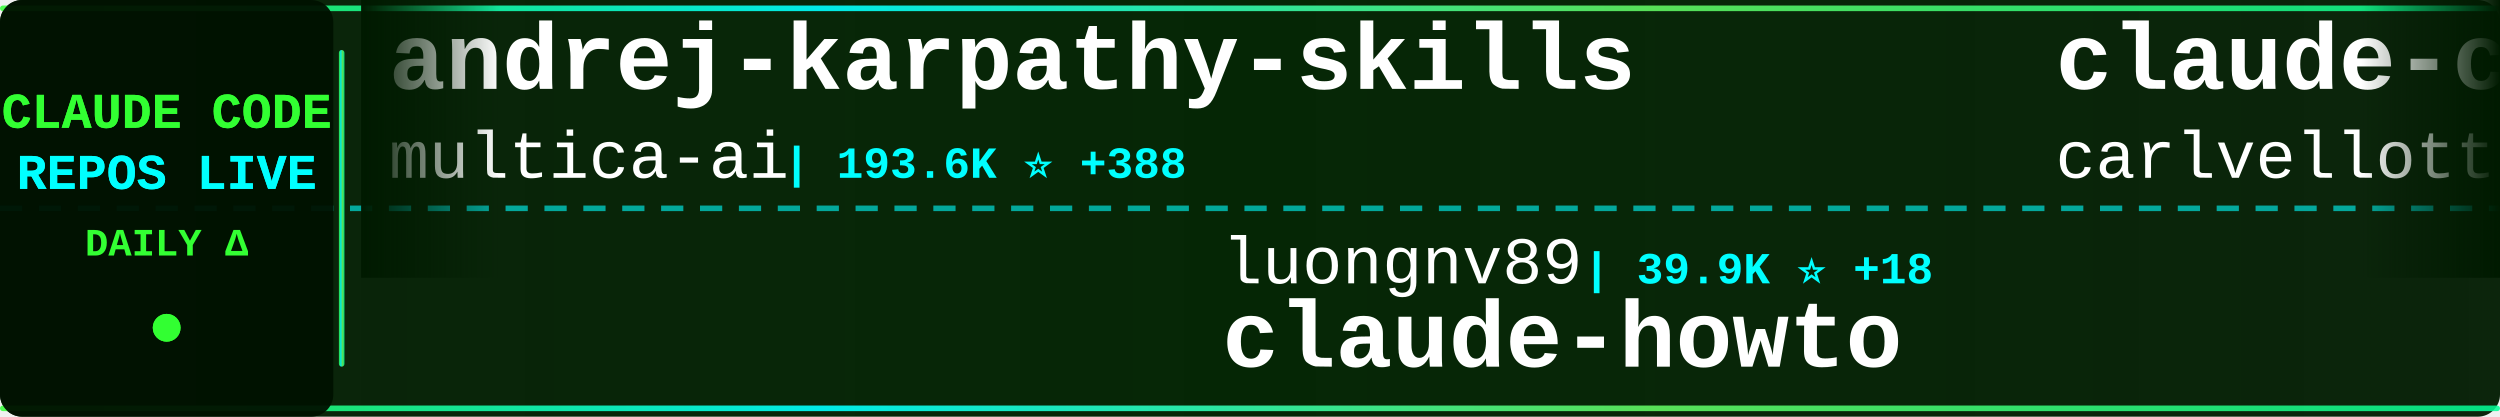
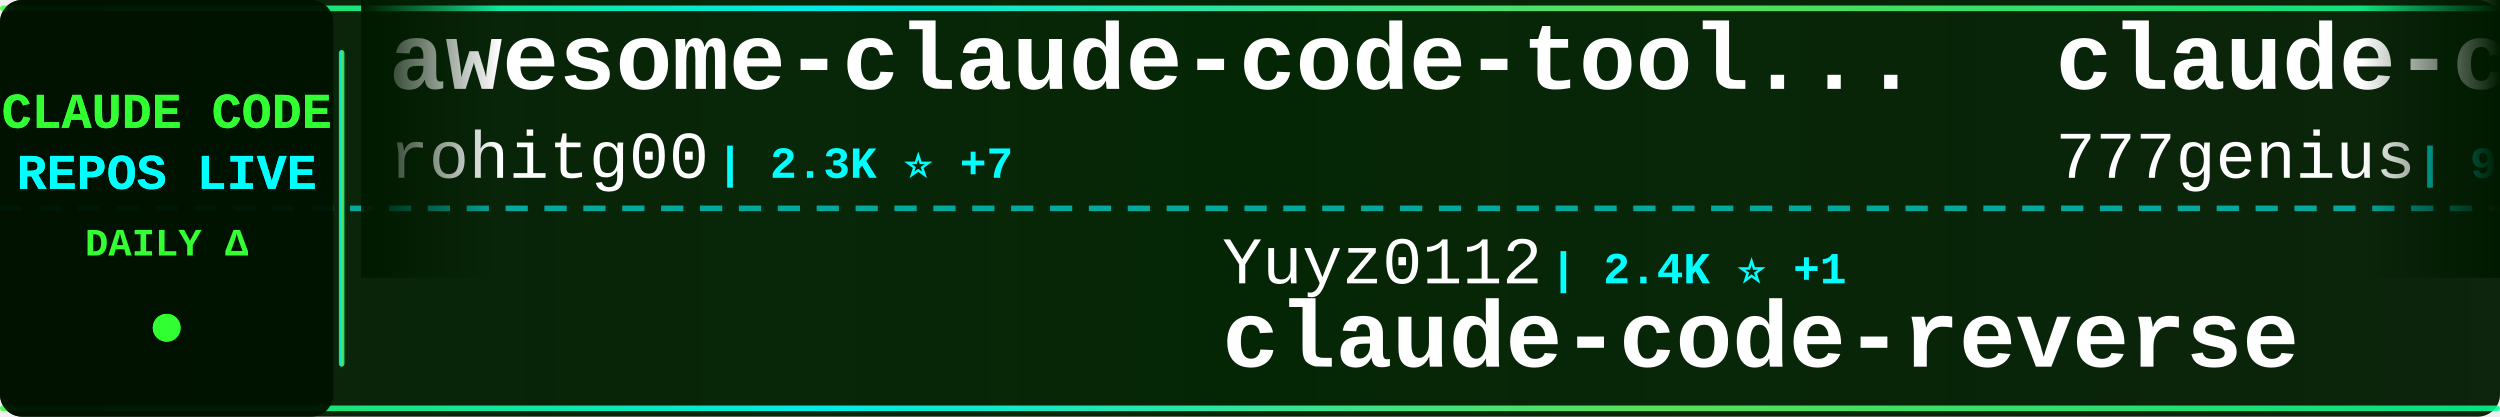
<svg xmlns="http://www.w3.org/2000/svg" width="900" height="150">
  <defs>
    <linearGradient id="tickerBg" x1="0%" y1="0%" x2="100%" y2="0%">
      <stop offset="0%" style="stop-color:#001a00;stop-opacity:0.95" />
      <stop offset="50%" style="stop-color:#002200;stop-opacity:0.98" />
      <stop offset="100%" style="stop-color:#001a00;stop-opacity:0.95" />
    </linearGradient>
    <linearGradient id="borderGrad" x1="0%" y1="0%" x2="100%" y2="0%">
      <stop offset="0%" style="stop-color:#33ff33;stop-opacity:0.85">
        <animate attributeName="stop-opacity" values="0.85;1;0.85" dur="2s" repeatCount="indefinite" />
      </stop>
      <stop offset="33%" style="stop-color:#00ffff;stop-opacity:0.9">
        <animate attributeName="stop-opacity" values="0.9;1;0.9" dur="2.2s" repeatCount="indefinite" />
      </stop>
      <stop offset="66%" style="stop-color:#66ff66;stop-opacity:0.85">
        <animate attributeName="stop-opacity" values="0.85;1;0.85" dur="1.8s" repeatCount="indefinite" />
      </stop>
      <stop offset="100%" style="stop-color:#00ff99;stop-opacity:0.85">
        <animate attributeName="stop-opacity" values="0.85;1;0.85" dur="2s" repeatCount="indefinite" />
      </stop>
    </linearGradient>
    <filter id="textGlow">
      <feGaussianBlur stdDeviation="0.1" result="coloredBlur" />
      <feMerge>
        <feMergeNode in="coloredBlur" />
        <feMergeNode in="SourceGraphic" />
      </feMerge>
    </filter>
    <filter id="metricGlow">
      <feGaussianBlur stdDeviation="0.2" result="coloredBlur" />
      <feMerge>
        <feMergeNode in="coloredBlur" />
        <feMergeNode in="SourceGraphic" />
      </feMerge>
    </filter>
    <linearGradient id="leftFade" x1="0%" y1="0%" x2="100%" y2="0%">
      <stop offset="0%" style="stop-color:#001a00;stop-opacity:1" />
      <stop offset="100%" style="stop-color:#001a00;stop-opacity:0" />
    </linearGradient>
    <linearGradient id="rightFade" x1="0%" y1="0%" x2="100%" y2="0%">
      <stop offset="0%" style="stop-color:#001a00;stop-opacity:0" />
      <stop offset="100%" style="stop-color:#001a00;stop-opacity:1" />
    </linearGradient>
  </defs>
  <rect width="900" height="150" fill="url(#tickerBg)" rx="8" />
  <rect x="0" y="2" width="900" height="2" fill="url(#borderGrad)" rx="1" />
  <rect x="0" y="146" width="900" height="2" fill="url(#borderGrad)" rx="1" />
  <line x1="0" y1="75" x2="900" y2="75" stroke="#00ffff" stroke-width="2" stroke-dasharray="8 6" opacity="0.6" />
  <rect x="0" y="0" width="120" height="150" fill="#001100" opacity="0.95" rx="8" />
  <text x="60" y="46" font-family="'Courier New', monospace" font-size="18" font-weight="bold" fill="#33ff33" text-anchor="middle" filter="url(#textGlow)">
    CLAUDE CODE
  </text>
  <text x="60" y="68" font-family="'Courier New', monospace" font-size="18" font-weight="bold" fill="#00ffff" text-anchor="middle" filter="url(#textGlow)">
    REPOS LIVE
  </text>
  <text x="60" y="92" font-family="'Courier New', monospace" font-size="14" font-weight="bold" fill="#33ff33" text-anchor="middle">
    DAILY Δ
  </text>
  <circle cx="60" cy="118" r="5" fill="#33ff33" filter="url(#metricGlow)">
    <animate attributeName="r" values="4;6;4" dur="1.5s" repeatCount="indefinite" />
    <animate attributeName="opacity" values="0.6;1;0.6" dur="1.5s" repeatCount="indefinite" />
  </circle>
  <rect x="122" y="18" width="2" height="114" fill="url(#borderGrad)" rx="1" />
  <clipPath id="tickerClip">
    <rect x="130" y="0" width="770" height="150" />
  </clipPath>
  <g clip-path="url(#tickerClip)">
    <g id="tickerItems">
      <animateTransform attributeName="transform" attributeType="XML" type="translate" from="0 0" to="-3000 0" dur="54s" repeatCount="indefinite" />
      <g transform="translate(0, 0)">
-         <text x="140" y="32" font-family="'Courier New', monospace" font-size="34" font-weight="bold" fill="#ffffff">andrej-karpathy-skills</text>
-         <text x="140" y="64" font-family="'Courier New', monospace" font-size="24" font-weight="normal" fill="#ffffff" opacity="1.0">multica-ai</text>
-         <text x="282" y="64" font-family="'Courier New', monospace" font-size="16" font-weight="bold" fill="#00ffff"> | 193.6K ⭐ +388</text>
+         <text x="140" y="32" font-family="'Courier New', monospace" font-size="34" font-weight="bold" fill="#ffffff">awesome-claude-code-tool...</text>
+         <text x="140" y="64" font-family="'Courier New', monospace" font-size="24" font-weight="normal" fill="#ffffff" opacity="1.0">rohitg00</text>
+         <text x="258" y="64" font-family="'Courier New', monospace" font-size="16" font-weight="bold" fill="#00ffff"> | 2.3K ⭐ +7</text>
      </g>
      <g transform="translate(300, 0)">
-         <text x="140" y="102" font-family="'Courier New', monospace" font-size="24" font-weight="normal" fill="#ffffff" opacity="1.0">luongnv89</text>
-         <text x="270" y="102" font-family="'Courier New', monospace" font-size="16" font-weight="bold" fill="#00ffff"> | 39.9K ⭐ +18</text>
-         <text x="140" y="132" font-family="'Courier New', monospace" font-size="34" font-weight="bold" fill="#ffffff">claude-howto</text>
+         <text x="140" y="102" font-family="'Courier New', monospace" font-size="24" font-weight="normal" fill="#ffffff" opacity="1.0">Yuyz0112</text>
+         <text x="258" y="102" font-family="'Courier New', monospace" font-size="16" font-weight="bold" fill="#00ffff"> | 2.4K ⭐ +1</text>
+         <text x="140" y="132" font-family="'Courier New', monospace" font-size="34" font-weight="bold" fill="#ffffff">claude-code-reverse</text>
      </g>
      <g transform="translate(600, 0)">
-         <text x="140" y="32" font-family="'Courier New', monospace" font-size="34" font-weight="bold" fill="#ffffff">claude-code-pm-course</text>
-         <text x="140" y="64" font-family="'Courier New', monospace" font-size="24" font-weight="normal" fill="#ffffff" opacity="1.0">carlvellotti</text>
-         <text x="306" y="64" font-family="'Courier New', monospace" font-size="16" font-weight="bold" fill="#00ffff"> | 2.1K ⭐ +1</text>
+         <text x="140" y="32" font-family="'Courier New', monospace" font-size="34" font-weight="bold" fill="#ffffff">claude-code-source-code</text>
+         <text x="140" y="64" font-family="'Courier New', monospace" font-size="24" font-weight="normal" fill="#ffffff" opacity="1.0">777genius</text>
+         <text x="270" y="64" font-family="'Courier New', monospace" font-size="16" font-weight="bold" fill="#00ffff"> | 919 ⭐</text>
      </g>
      <g transform="translate(900, 0)">
-         <text x="140" y="102" font-family="'Courier New', monospace" font-size="24" font-weight="normal" fill="#ffffff" opacity="1.0">fuergaosi233</text>
-         <text x="306" y="102" font-family="'Courier New', monospace" font-size="16" font-weight="bold" fill="#00ffff"> | 2.7K ⭐ +1</text>
-         <text x="140" y="132" font-family="'Courier New', monospace" font-size="34" font-weight="bold" fill="#ffffff">claude-code-proxy</text>
+         <text x="140" y="102" font-family="'Courier New', monospace" font-size="24" font-weight="normal" fill="#ffffff" opacity="1.0">OrcaWhisper</text>
+         <text x="294" y="102" font-family="'Courier New', monospace" font-size="16" font-weight="bold" fill="#00ffff"> | 85 ⭐</text>
+         <text x="140" y="132" font-family="'Courier New', monospace" font-size="34" font-weight="bold" fill="#ffffff">Claude-Code</text>
      </g>
      <g transform="translate(1200, 0)">
-         <text x="140" y="32" font-family="'Courier New', monospace" font-size="34" font-weight="bold" fill="#ffffff">arcads-claude-code</text>
-         <text x="140" y="64" font-family="'Courier New', monospace" font-size="24" font-weight="normal" fill="#ffffff" opacity="1.0">krusemediallc</text>
-         <text x="318" y="64" font-family="'Courier New', monospace" font-size="16" font-weight="bold" fill="#00ffff"> | 1.0K ⭐ +3</text>
+         <text x="140" y="32" font-family="'Courier New', monospace" font-size="34" font-weight="bold" fill="#ffffff">Dive-into-Claude-Code</text>
+         <text x="140" y="64" font-family="'Courier New', monospace" font-size="24" font-weight="normal" fill="#ffffff" opacity="1.0">VILA-Lab</text>
+         <text x="258" y="64" font-family="'Courier New', monospace" font-size="16" font-weight="bold" fill="#00ffff"> | 1.9K ⭐ +21</text>
      </g>
      <g transform="translate(1500, 0)">
-         <text x="140" y="102" font-family="'Courier New', monospace" font-size="24" font-weight="normal" fill="#ffffff" opacity="1.0">shareAI-lab</text>
-         <text x="294" y="102" font-family="'Courier New', monospace" font-size="16" font-weight="bold" fill="#00ffff"> | 71.3K ⭐ +106</text>
-         <text x="140" y="132" font-family="'Courier New', monospace" font-size="34" font-weight="bold" fill="#ffffff">learn-claude-code</text>
+         <text x="140" y="102" font-family="'Courier New', monospace" font-size="24" font-weight="normal" fill="#ffffff" opacity="1.0">jqueryscript</text>
+         <text x="306" y="102" font-family="'Courier New', monospace" font-size="16" font-weight="bold" fill="#00ffff"> | 467 ⭐</text>
+         <text x="140" y="132" font-family="'Courier New', monospace" font-size="34" font-weight="bold" fill="#ffffff">awesome-claude-code</text>
      </g>
      <g transform="translate(1800, 0)">
-         <text x="140" y="32" font-family="'Courier New', monospace" font-size="34" font-weight="bold" fill="#ffffff">claude-code-my-workflow</text>
-         <text x="140" y="64" font-family="'Courier New', monospace" font-size="24" font-weight="normal" fill="#ffffff" opacity="1.0">pedrohcgs</text>
-         <text x="270" y="64" font-family="'Courier New', monospace" font-size="16" font-weight="bold" fill="#00ffff"> | 1.4K ⭐ +2</text>
+         <text x="140" y="32" font-family="'Courier New', monospace" font-size="34" font-weight="bold" fill="#ffffff">claude-code-settings</text>
+         <text x="140" y="64" font-family="'Courier New', monospace" font-size="24" font-weight="normal" fill="#ffffff" opacity="1.0">feiskyer</text>
+         <text x="258" y="64" font-family="'Courier New', monospace" font-size="16" font-weight="bold" fill="#00ffff"> | 1.6K ⭐ +1</text>
      </g>
      <g transform="translate(2100, 0)">
-         <text x="140" y="102" font-family="'Courier New', monospace" font-size="24" font-weight="normal" fill="#ffffff" opacity="1.0">Alishahryar1</text>
-         <text x="306" y="102" font-family="'Courier New', monospace" font-size="16" font-weight="bold" fill="#00ffff"> | 40.6K ⭐ +154</text>
-         <text x="140" y="132" font-family="'Courier New', monospace" font-size="34" font-weight="bold" fill="#ffffff">free-claude-code</text>
+         <text x="140" y="102" font-family="'Courier New', monospace" font-size="24" font-weight="normal" fill="#ffffff" opacity="1.0">andrew-kramer-inno</text>
+         <text x="378" y="102" font-family="'Courier New', monospace" font-size="16" font-weight="bold" fill="#00ffff"> | 595 ⭐</text>
+         <text x="140" y="132" font-family="'Courier New', monospace" font-size="34" font-weight="bold" fill="#ffffff">claude-code-source-build</text>
      </g>
      <g transform="translate(2400, 0)">
-         <text x="140" y="32" font-family="'Courier New', monospace" font-size="34" font-weight="bold" fill="#ffffff">claude-code-action</text>
-         <text x="140" y="64" font-family="'Courier New', monospace" font-size="24" font-weight="normal" fill="#ffffff" opacity="1.0">anthropics</text>
-         <text x="282" y="64" font-family="'Courier New', monospace" font-size="16" font-weight="bold" fill="#00ffff"> | 8.4K ⭐ +8</text>
+         <text x="140" y="32" font-family="'Courier New', monospace" font-size="34" font-weight="bold" fill="#ffffff">Claude-code</text>
+         <text x="140" y="64" font-family="'Courier New', monospace" font-size="24" font-weight="normal" fill="#ffffff" opacity="1.0">fazxes</text>
+         <text x="234" y="64" font-family="'Courier New', monospace" font-size="16" font-weight="bold" fill="#00ffff"> | 225 ⭐</text>
      </g>
      <g transform="translate(2700, 0)">
-         <text x="140" y="102" font-family="'Courier New', monospace" font-size="24" font-weight="normal" fill="#ffffff" opacity="1.0">hangsman</text>
-         <text x="258" y="102" font-family="'Courier New', monospace" font-size="16" font-weight="bold" fill="#00ffff"> | 787 ⭐</text>
-         <text x="140" y="132" font-family="'Courier New', monospace" font-size="34" font-weight="bold" fill="#ffffff">claude-code-source</text>
+         <text x="140" y="102" font-family="'Courier New', monospace" font-size="24" font-weight="normal" fill="#ffffff" opacity="1.0">RichardAtCT</text>
+         <text x="294" y="102" font-family="'Courier New', monospace" font-size="16" font-weight="bold" fill="#00ffff"> | 2.7K ⭐ +2</text>
+         <text x="140" y="132" font-family="'Courier New', monospace" font-size="34" font-weight="bold" fill="#ffffff">claude-code-telegram</text>
      </g>
      <g transform="translate(3000, 0)">
-         <text x="140" y="32" font-family="'Courier New', monospace" font-size="34" font-weight="bold" fill="#ffffff">andrej-karpathy-skills</text>
-         <text x="140" y="64" font-family="'Courier New', monospace" font-size="24" font-weight="normal" fill="#ffffff" opacity="1.0">multica-ai</text>
-         <text x="282" y="64" font-family="'Courier New', monospace" font-size="16" font-weight="bold" fill="#00ffff"> | 193.6K ⭐ +388</text>
+         <text x="140" y="32" font-family="'Courier New', monospace" font-size="34" font-weight="bold" fill="#ffffff">awesome-claude-code-tool...</text>
+         <text x="140" y="64" font-family="'Courier New', monospace" font-size="24" font-weight="normal" fill="#ffffff" opacity="1.0">rohitg00</text>
+         <text x="258" y="64" font-family="'Courier New', monospace" font-size="16" font-weight="bold" fill="#00ffff"> | 2.3K ⭐ +7</text>
      </g>
      <g transform="translate(3300, 0)">
-         <text x="140" y="102" font-family="'Courier New', monospace" font-size="24" font-weight="normal" fill="#ffffff" opacity="1.0">luongnv89</text>
-         <text x="270" y="102" font-family="'Courier New', monospace" font-size="16" font-weight="bold" fill="#00ffff"> | 39.9K ⭐ +18</text>
-         <text x="140" y="132" font-family="'Courier New', monospace" font-size="34" font-weight="bold" fill="#ffffff">claude-howto</text>
+         <text x="140" y="102" font-family="'Courier New', monospace" font-size="24" font-weight="normal" fill="#ffffff" opacity="1.0">Yuyz0112</text>
+         <text x="258" y="102" font-family="'Courier New', monospace" font-size="16" font-weight="bold" fill="#00ffff"> | 2.4K ⭐ +1</text>
+         <text x="140" y="132" font-family="'Courier New', monospace" font-size="34" font-weight="bold" fill="#ffffff">claude-code-reverse</text>
      </g>
      <g transform="translate(3600, 0)">
-         <text x="140" y="32" font-family="'Courier New', monospace" font-size="34" font-weight="bold" fill="#ffffff">claude-code-pm-course</text>
-         <text x="140" y="64" font-family="'Courier New', monospace" font-size="24" font-weight="normal" fill="#ffffff" opacity="1.0">carlvellotti</text>
-         <text x="306" y="64" font-family="'Courier New', monospace" font-size="16" font-weight="bold" fill="#00ffff"> | 2.1K ⭐ +1</text>
+         <text x="140" y="32" font-family="'Courier New', monospace" font-size="34" font-weight="bold" fill="#ffffff">claude-code-source-code</text>
+         <text x="140" y="64" font-family="'Courier New', monospace" font-size="24" font-weight="normal" fill="#ffffff" opacity="1.0">777genius</text>
+         <text x="270" y="64" font-family="'Courier New', monospace" font-size="16" font-weight="bold" fill="#00ffff"> | 919 ⭐</text>
      </g>
      <g transform="translate(3900, 0)">
-         <text x="140" y="102" font-family="'Courier New', monospace" font-size="24" font-weight="normal" fill="#ffffff" opacity="1.0">fuergaosi233</text>
-         <text x="306" y="102" font-family="'Courier New', monospace" font-size="16" font-weight="bold" fill="#00ffff"> | 2.7K ⭐ +1</text>
-         <text x="140" y="132" font-family="'Courier New', monospace" font-size="34" font-weight="bold" fill="#ffffff">claude-code-proxy</text>
+         <text x="140" y="102" font-family="'Courier New', monospace" font-size="24" font-weight="normal" fill="#ffffff" opacity="1.0">OrcaWhisper</text>
+         <text x="294" y="102" font-family="'Courier New', monospace" font-size="16" font-weight="bold" fill="#00ffff"> | 85 ⭐</text>
+         <text x="140" y="132" font-family="'Courier New', monospace" font-size="34" font-weight="bold" fill="#ffffff">Claude-Code</text>
      </g>
    </g>
  </g>
  <rect x="130" y="0" width="50" height="100" fill="url(#leftFade)" />
  <rect x="850" y="0" width="50" height="100" fill="url(#rightFade)" />
</svg>
